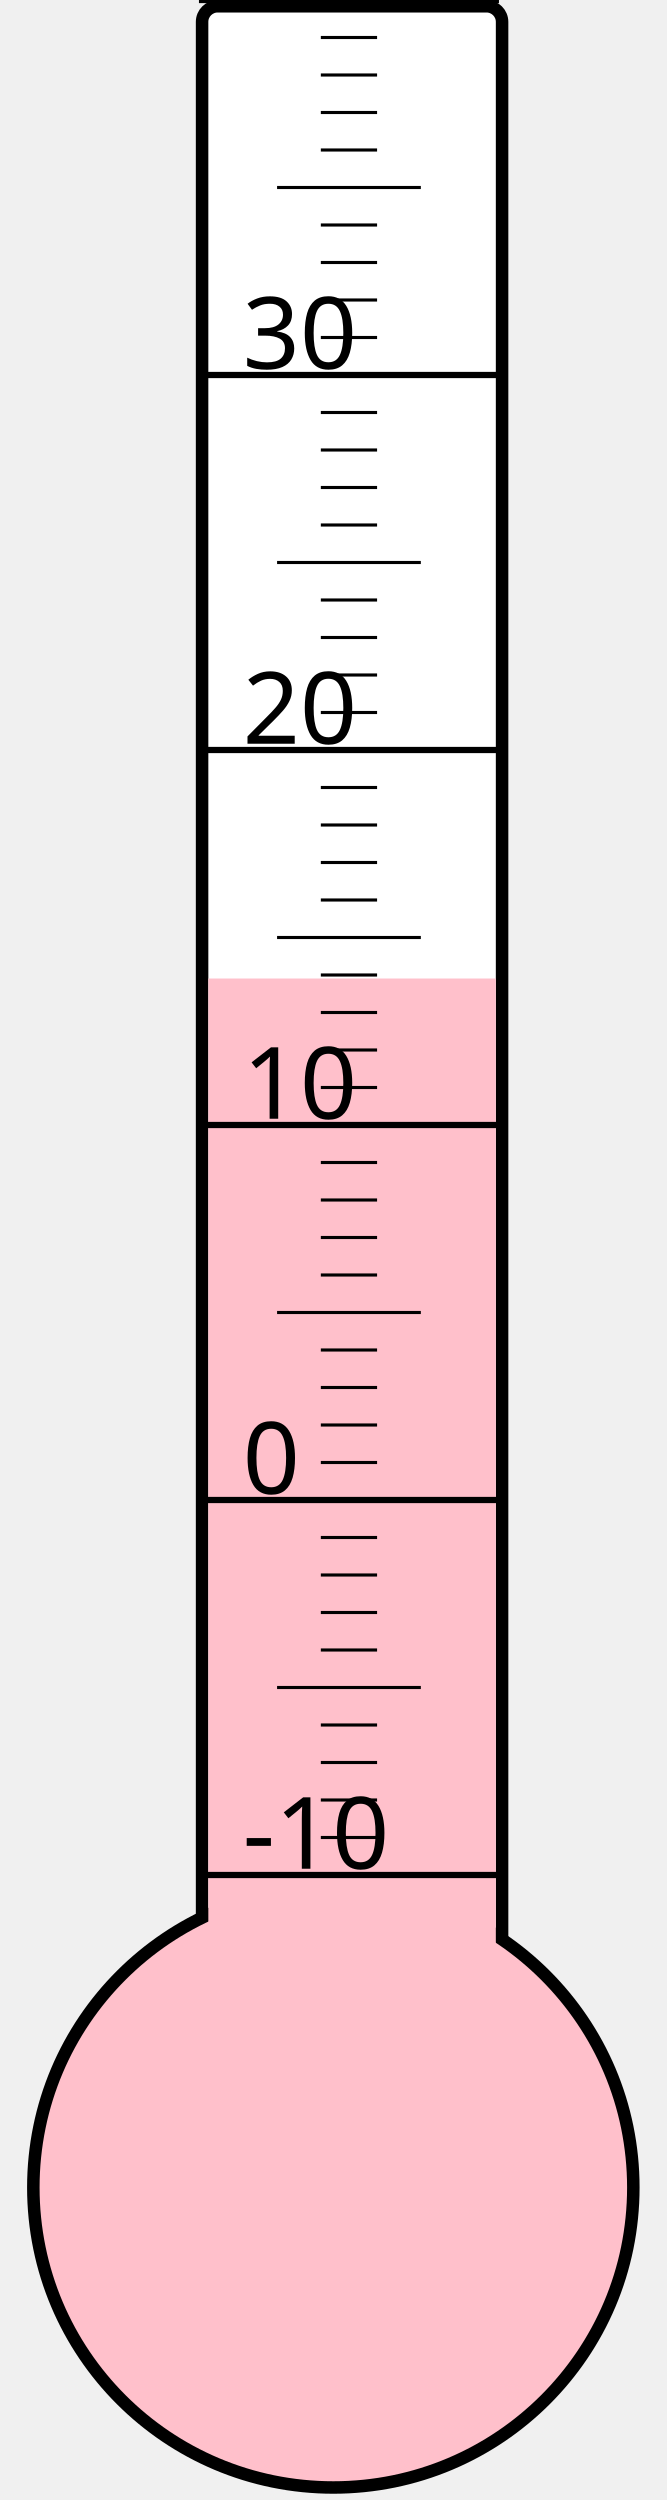
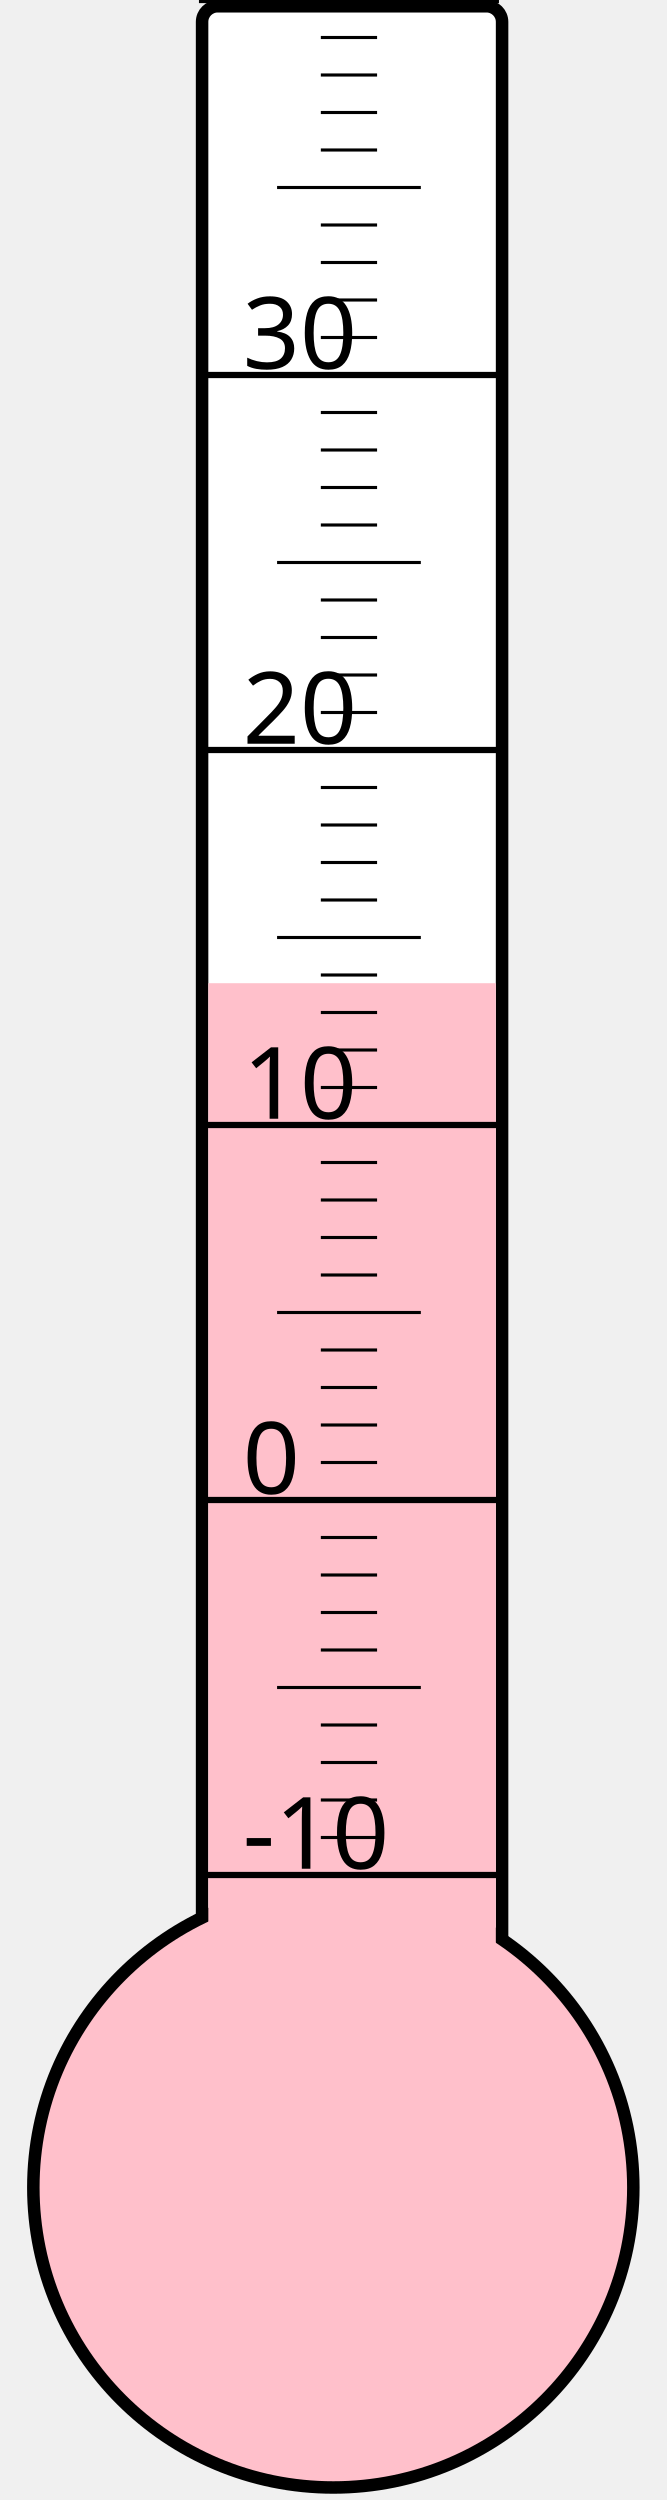
<svg xmlns="http://www.w3.org/2000/svg" width="40px" height="150px" viewBox="0 0 200 800">
  <rect width="200" height="800" x="0" y="0" style="fill: #ffffeb; fill-opacity: 0;" />
  <rect width="96" height="680" x="58" y="2" rx="5" ry="5" style="fill: white; fill-opacity: 1; stroke: black; stroke-width: 4;" />
  <circle cx="100" cy="700" r="96" style="fill: pink; stroke: black; stroke-width: 4;" />
-   <rect width="92" height="386.875" x="60" y="313.125" style="fill: pink; fill-opacity: 1; stroke-width: 0;" />
+   <rect width="92" height="385.375" x="60" y="314.625" style="fill: pink; fill-opacity: 1; stroke-width: 0;" />
  <text x="71" y="598" style="font-family: sans-serif; font-size: 24pt;">-10</text>
  <text x="71" y="478" style="font-family: sans-serif; font-size: 24pt;">0</text>
  <text x="71" y="358" style="font-family: sans-serif; font-size: 24pt;">10</text>
  <text x="71" y="238" style="font-family: sans-serif; font-size: 24pt;">20</text>
  <text x="71" y="118" style="font-family: sans-serif; font-size: 24pt;">30</text>
  <g style="stroke: black;">
    <line x1="57" y1="600" x2="153" y2="600" style="stroke-width: 2;" />
    <line x1="96" y1="588" x2="114" y2="588" style="stroke-width: 1;" />
    <line x1="96" y1="576" x2="114" y2="576" style="stroke-width: 1;" />
    <line x1="96" y1="564" x2="114" y2="564" style="stroke-width: 1;" />
    <line x1="96" y1="552" x2="114" y2="552" style="stroke-width: 1;" />
    <line x1="82" y1="540" x2="128" y2="540" style="stroke-width: 1;" />
    <line x1="96" y1="528" x2="114" y2="528" style="stroke-width: 1;" />
    <line x1="96" y1="516" x2="114" y2="516" style="stroke-width: 1;" />
    <line x1="96" y1="504" x2="114" y2="504" style="stroke-width: 1;" />
    <line x1="96" y1="492" x2="114" y2="492" style="stroke-width: 1;" />
    <line x1="57" y1="480" x2="153" y2="480" style="stroke-width: 2;" />
    <line x1="96" y1="468" x2="114" y2="468" style="stroke-width: 1;" />
    <line x1="96" y1="456" x2="114" y2="456" style="stroke-width: 1;" />
    <line x1="96" y1="444" x2="114" y2="444" style="stroke-width: 1;" />
    <line x1="96" y1="432" x2="114" y2="432" style="stroke-width: 1;" />
    <line x1="82" y1="420" x2="128" y2="420" style="stroke-width: 1;" />
    <line x1="96" y1="408" x2="114" y2="408" style="stroke-width: 1;" />
    <line x1="96" y1="396" x2="114" y2="396" style="stroke-width: 1;" />
    <line x1="96" y1="384" x2="114" y2="384" style="stroke-width: 1;" />
    <line x1="96" y1="372" x2="114" y2="372" style="stroke-width: 1;" />
    <line x1="57" y1="360" x2="153" y2="360" style="stroke-width: 2;" />
    <line x1="96" y1="348" x2="114" y2="348" style="stroke-width: 1;" />
    <line x1="96" y1="336" x2="114" y2="336" style="stroke-width: 1;" />
    <line x1="96" y1="324" x2="114" y2="324" style="stroke-width: 1;" />
    <line x1="96" y1="312" x2="114" y2="312" style="stroke-width: 1;" />
    <line x1="82" y1="300" x2="128" y2="300" style="stroke-width: 1;" />
    <line x1="96" y1="288" x2="114" y2="288" style="stroke-width: 1;" />
    <line x1="96" y1="276" x2="114" y2="276" style="stroke-width: 1;" />
    <line x1="96" y1="264" x2="114" y2="264" style="stroke-width: 1;" />
    <line x1="96" y1="252" x2="114" y2="252" style="stroke-width: 1;" />
    <line x1="57" y1="240" x2="153" y2="240" style="stroke-width: 2;" />
    <line x1="96" y1="228" x2="114" y2="228" style="stroke-width: 1;" />
    <line x1="96" y1="216" x2="114" y2="216" style="stroke-width: 1;" />
    <line x1="96" y1="204" x2="114" y2="204" style="stroke-width: 1;" />
    <line x1="96" y1="192" x2="114" y2="192" style="stroke-width: 1;" />
    <line x1="82" y1="180" x2="128" y2="180" style="stroke-width: 1;" />
    <line x1="96" y1="168" x2="114" y2="168" style="stroke-width: 1;" />
    <line x1="96" y1="156" x2="114" y2="156" style="stroke-width: 1;" />
    <line x1="96" y1="144" x2="114" y2="144" style="stroke-width: 1;" />
    <line x1="96" y1="132" x2="114" y2="132" style="stroke-width: 1;" />
    <line x1="57" y1="120" x2="153" y2="120" style="stroke-width: 2;" />
    <line x1="96" y1="108" x2="114" y2="108" style="stroke-width: 1;" />
    <line x1="96" y1="96" x2="114" y2="96" style="stroke-width: 1;" />
    <line x1="96" y1="84" x2="114" y2="84" style="stroke-width: 1;" />
    <line x1="96" y1="72" x2="114" y2="72" style="stroke-width: 1;" />
    <line x1="82" y1="60" x2="128" y2="60" style="stroke-width: 1;" />
    <line x1="96" y1="48" x2="114" y2="48" style="stroke-width: 1;" />
    <line x1="96" y1="36" x2="114" y2="36" style="stroke-width: 1;" />
    <line x1="96" y1="24" x2="114" y2="24" style="stroke-width: 1;" />
    <line x1="96" y1="12" x2="114" y2="12" style="stroke-width: 1;" />
    <line x1="57" y1="0" x2="153" y2="0" style="stroke-width: 2;" />
  </g>
</svg>
